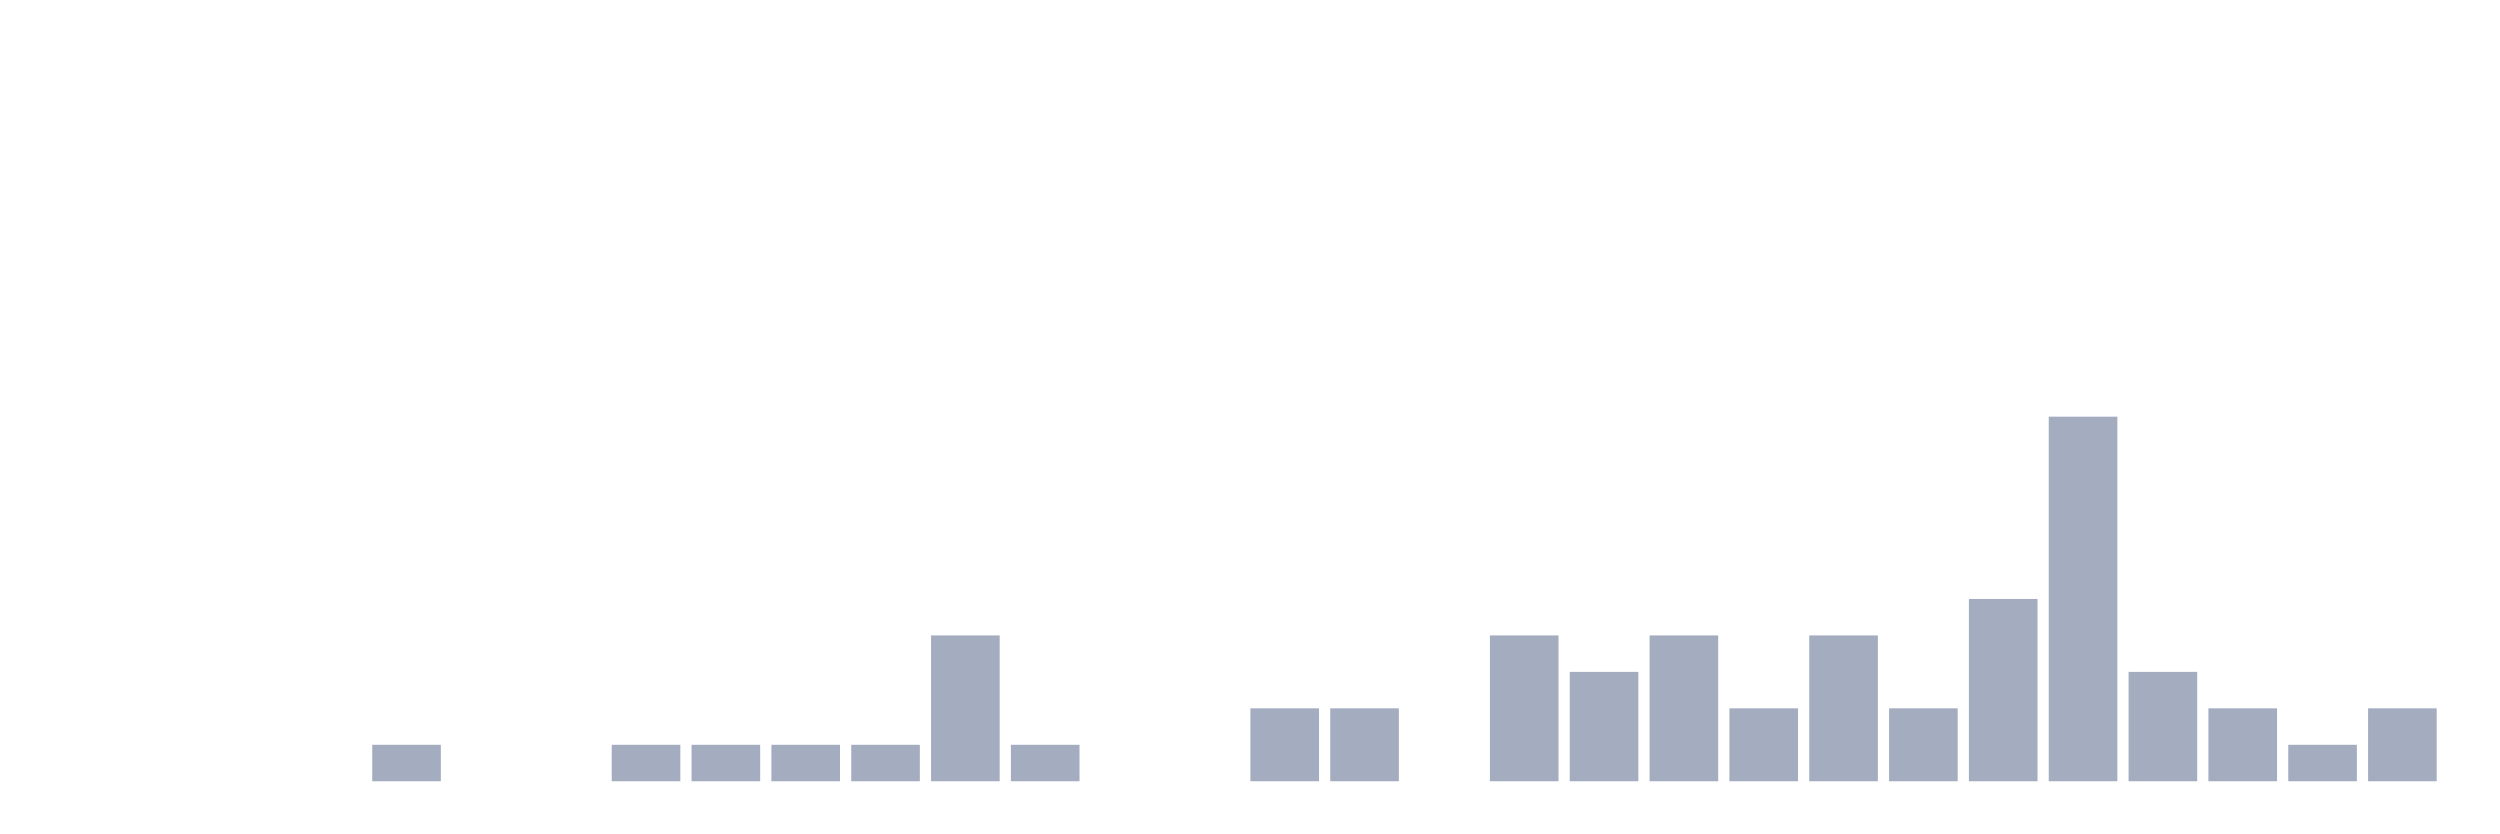
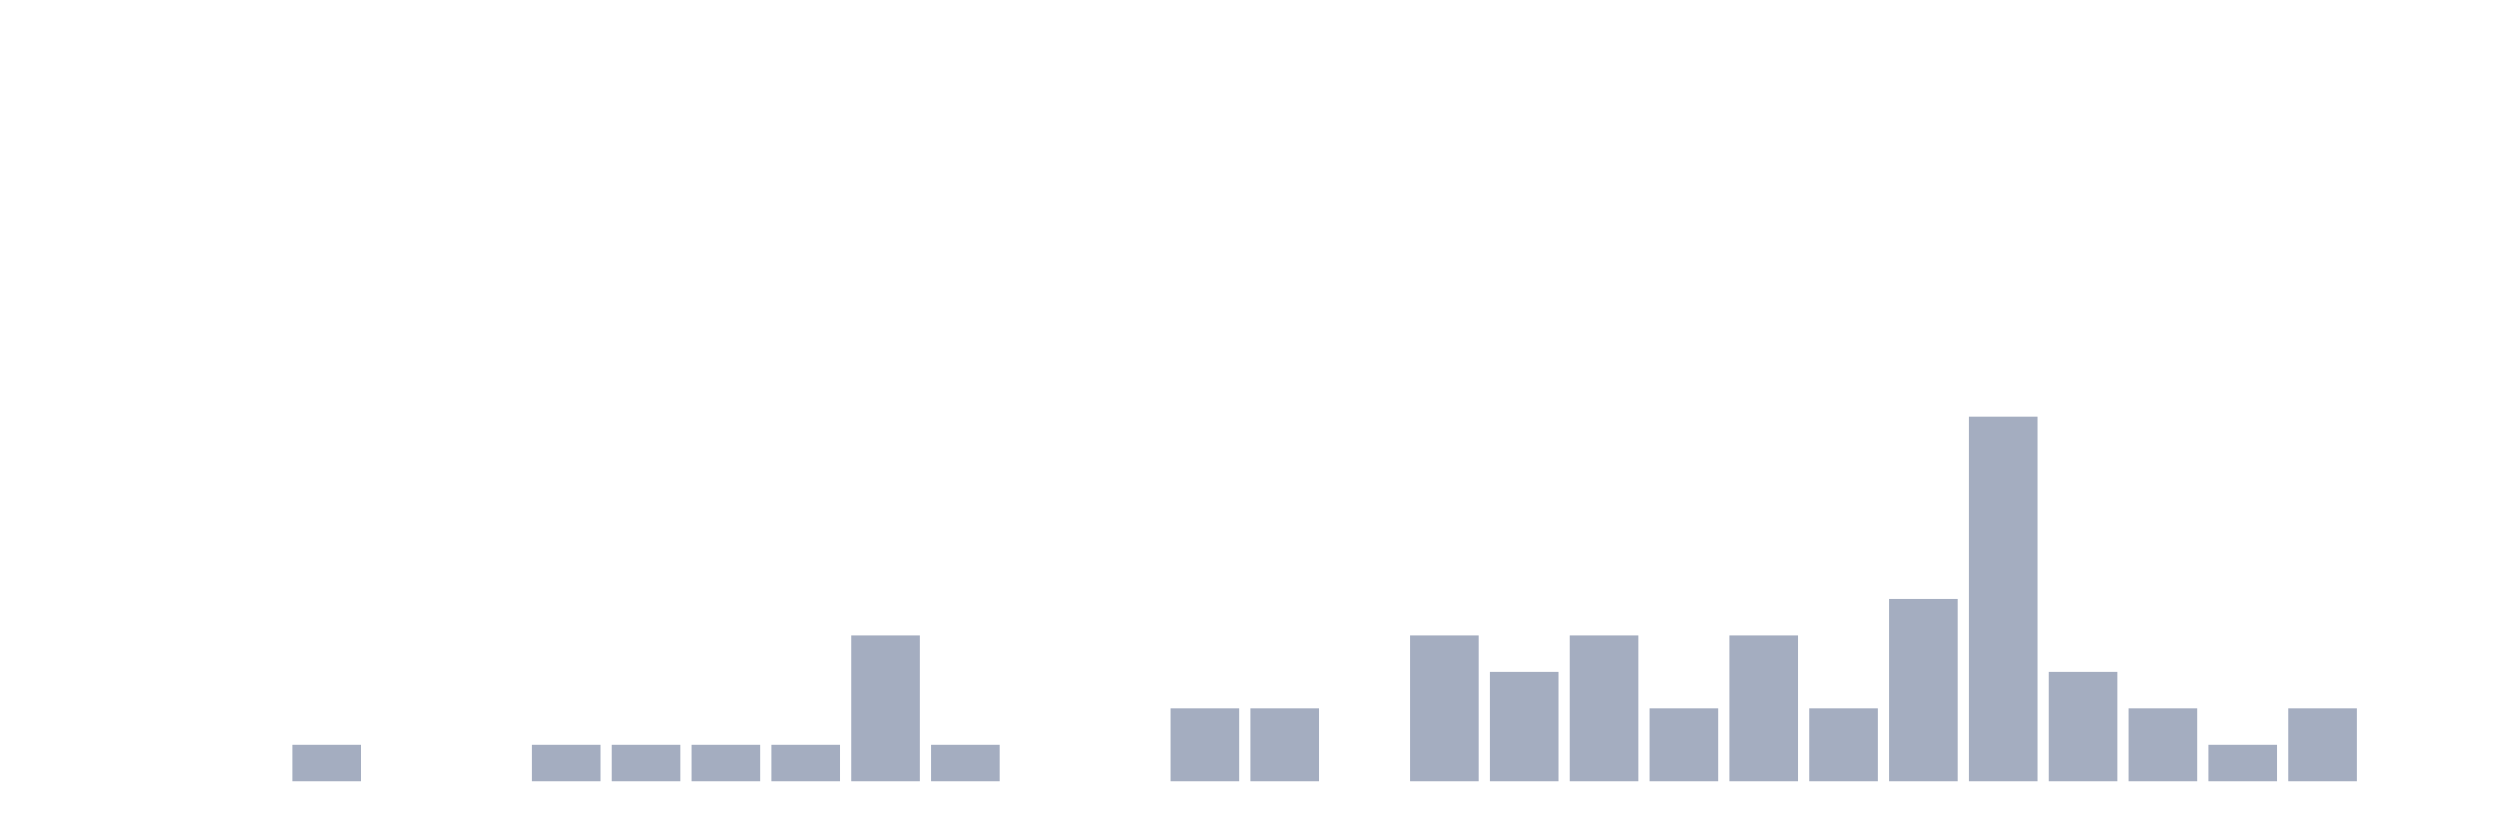
<svg xmlns="http://www.w3.org/2000/svg" viewBox="0 0 480 160">
  <g transform="translate(10,10)">
    <rect class="bar" x="0.153" width="13.175" y="140" height="0" fill="rgb(164,173,192)" />
    <rect class="bar" x="15.482" width="13.175" y="140" height="0" fill="rgb(164,173,192)" />
    <rect class="bar" x="30.81" width="13.175" y="140" height="0" fill="rgb(164,173,192)" />
-     <rect class="bar" x="46.138" width="13.175" y="140" height="0" fill="rgb(164,173,192)" />
-     <rect class="bar" x="61.466" width="13.175" y="133" height="7" fill="rgb(164,173,192)" />
+     <rect class="bar" x="46.138" width="13.175" y="133" height="7" fill="rgb(164,173,192)" />
+     <rect class="bar" x="61.466" width="13.175" y="140" height="0" fill="rgb(164,173,192)" />
    <rect class="bar" x="76.794" width="13.175" y="140" height="0" fill="rgb(164,173,192)" />
-     <rect class="bar" x="92.123" width="13.175" y="140" height="0" fill="rgb(164,173,192)" />
+     <rect class="bar" x="92.123" width="13.175" y="133" height="7" fill="rgb(164,173,192)" />
    <rect class="bar" x="107.451" width="13.175" y="133" height="7" fill="rgb(164,173,192)" />
    <rect class="bar" x="122.779" width="13.175" y="133" height="7" fill="rgb(164,173,192)" />
    <rect class="bar" x="138.107" width="13.175" y="133" height="7" fill="rgb(164,173,192)" />
-     <rect class="bar" x="153.436" width="13.175" y="133" height="7" fill="rgb(164,173,192)" />
-     <rect class="bar" x="168.764" width="13.175" y="112" height="28" fill="rgb(164,173,192)" />
-     <rect class="bar" x="184.092" width="13.175" y="133" height="7" fill="rgb(164,173,192)" />
+     <rect class="bar" x="153.436" width="13.175" y="112" height="28" fill="rgb(164,173,192)" />
+     <rect class="bar" x="168.764" width="13.175" y="133" height="7" fill="rgb(164,173,192)" />
+     <rect class="bar" x="184.092" width="13.175" y="140" height="0" fill="rgb(164,173,192)" />
    <rect class="bar" x="199.42" width="13.175" y="140" height="0" fill="rgb(164,173,192)" />
-     <rect class="bar" x="214.748" width="13.175" y="140" height="0" fill="rgb(164,173,192)" />
+     <rect class="bar" x="214.748" width="13.175" y="126" height="14" fill="rgb(164,173,192)" />
    <rect class="bar" x="230.077" width="13.175" y="126" height="14" fill="rgb(164,173,192)" />
-     <rect class="bar" x="245.405" width="13.175" y="126" height="14" fill="rgb(164,173,192)" />
-     <rect class="bar" x="260.733" width="13.175" y="140" height="0" fill="rgb(164,173,192)" />
-     <rect class="bar" x="276.061" width="13.175" y="112" height="28" fill="rgb(164,173,192)" />
-     <rect class="bar" x="291.39" width="13.175" y="119" height="21" fill="rgb(164,173,192)" />
-     <rect class="bar" x="306.718" width="13.175" y="112" height="28" fill="rgb(164,173,192)" />
-     <rect class="bar" x="322.046" width="13.175" y="126" height="14" fill="rgb(164,173,192)" />
-     <rect class="bar" x="337.374" width="13.175" y="112" height="28" fill="rgb(164,173,192)" />
-     <rect class="bar" x="352.702" width="13.175" y="126" height="14" fill="rgb(164,173,192)" />
-     <rect class="bar" x="368.031" width="13.175" y="105" height="35" fill="rgb(164,173,192)" />
-     <rect class="bar" x="383.359" width="13.175" y="70" height="70" fill="rgb(164,173,192)" />
-     <rect class="bar" x="398.687" width="13.175" y="119" height="21" fill="rgb(164,173,192)" />
-     <rect class="bar" x="414.015" width="13.175" y="126" height="14" fill="rgb(164,173,192)" />
-     <rect class="bar" x="429.344" width="13.175" y="133" height="7" fill="rgb(164,173,192)" />
-     <rect class="bar" x="444.672" width="13.175" y="126" height="14" fill="rgb(164,173,192)" />
+     <rect class="bar" x="245.405" width="13.175" y="140" height="0" fill="rgb(164,173,192)" />
+     <rect class="bar" x="260.733" width="13.175" y="112" height="28" fill="rgb(164,173,192)" />
+     <rect class="bar" x="276.061" width="13.175" y="119" height="21" fill="rgb(164,173,192)" />
+     <rect class="bar" x="291.39" width="13.175" y="112" height="28" fill="rgb(164,173,192)" />
+     <rect class="bar" x="306.718" width="13.175" y="126" height="14" fill="rgb(164,173,192)" />
+     <rect class="bar" x="322.046" width="13.175" y="112" height="28" fill="rgb(164,173,192)" />
+     <rect class="bar" x="337.374" width="13.175" y="126" height="14" fill="rgb(164,173,192)" />
+     <rect class="bar" x="352.702" width="13.175" y="105" height="35" fill="rgb(164,173,192)" />
+     <rect class="bar" x="368.031" width="13.175" y="70" height="70" fill="rgb(164,173,192)" />
+     <rect class="bar" x="383.359" width="13.175" y="119" height="21" fill="rgb(164,173,192)" />
+     <rect class="bar" x="398.687" width="13.175" y="126" height="14" fill="rgb(164,173,192)" />
+     <rect class="bar" x="414.015" width="13.175" y="133" height="7" fill="rgb(164,173,192)" />
+     <rect class="bar" x="429.344" width="13.175" y="126" height="14" fill="rgb(164,173,192)" />
+     <rect class="bar" x="444.672" width="13.175" y="140" height="0" fill="rgb(164,173,192)" />
  </g>
</svg>
